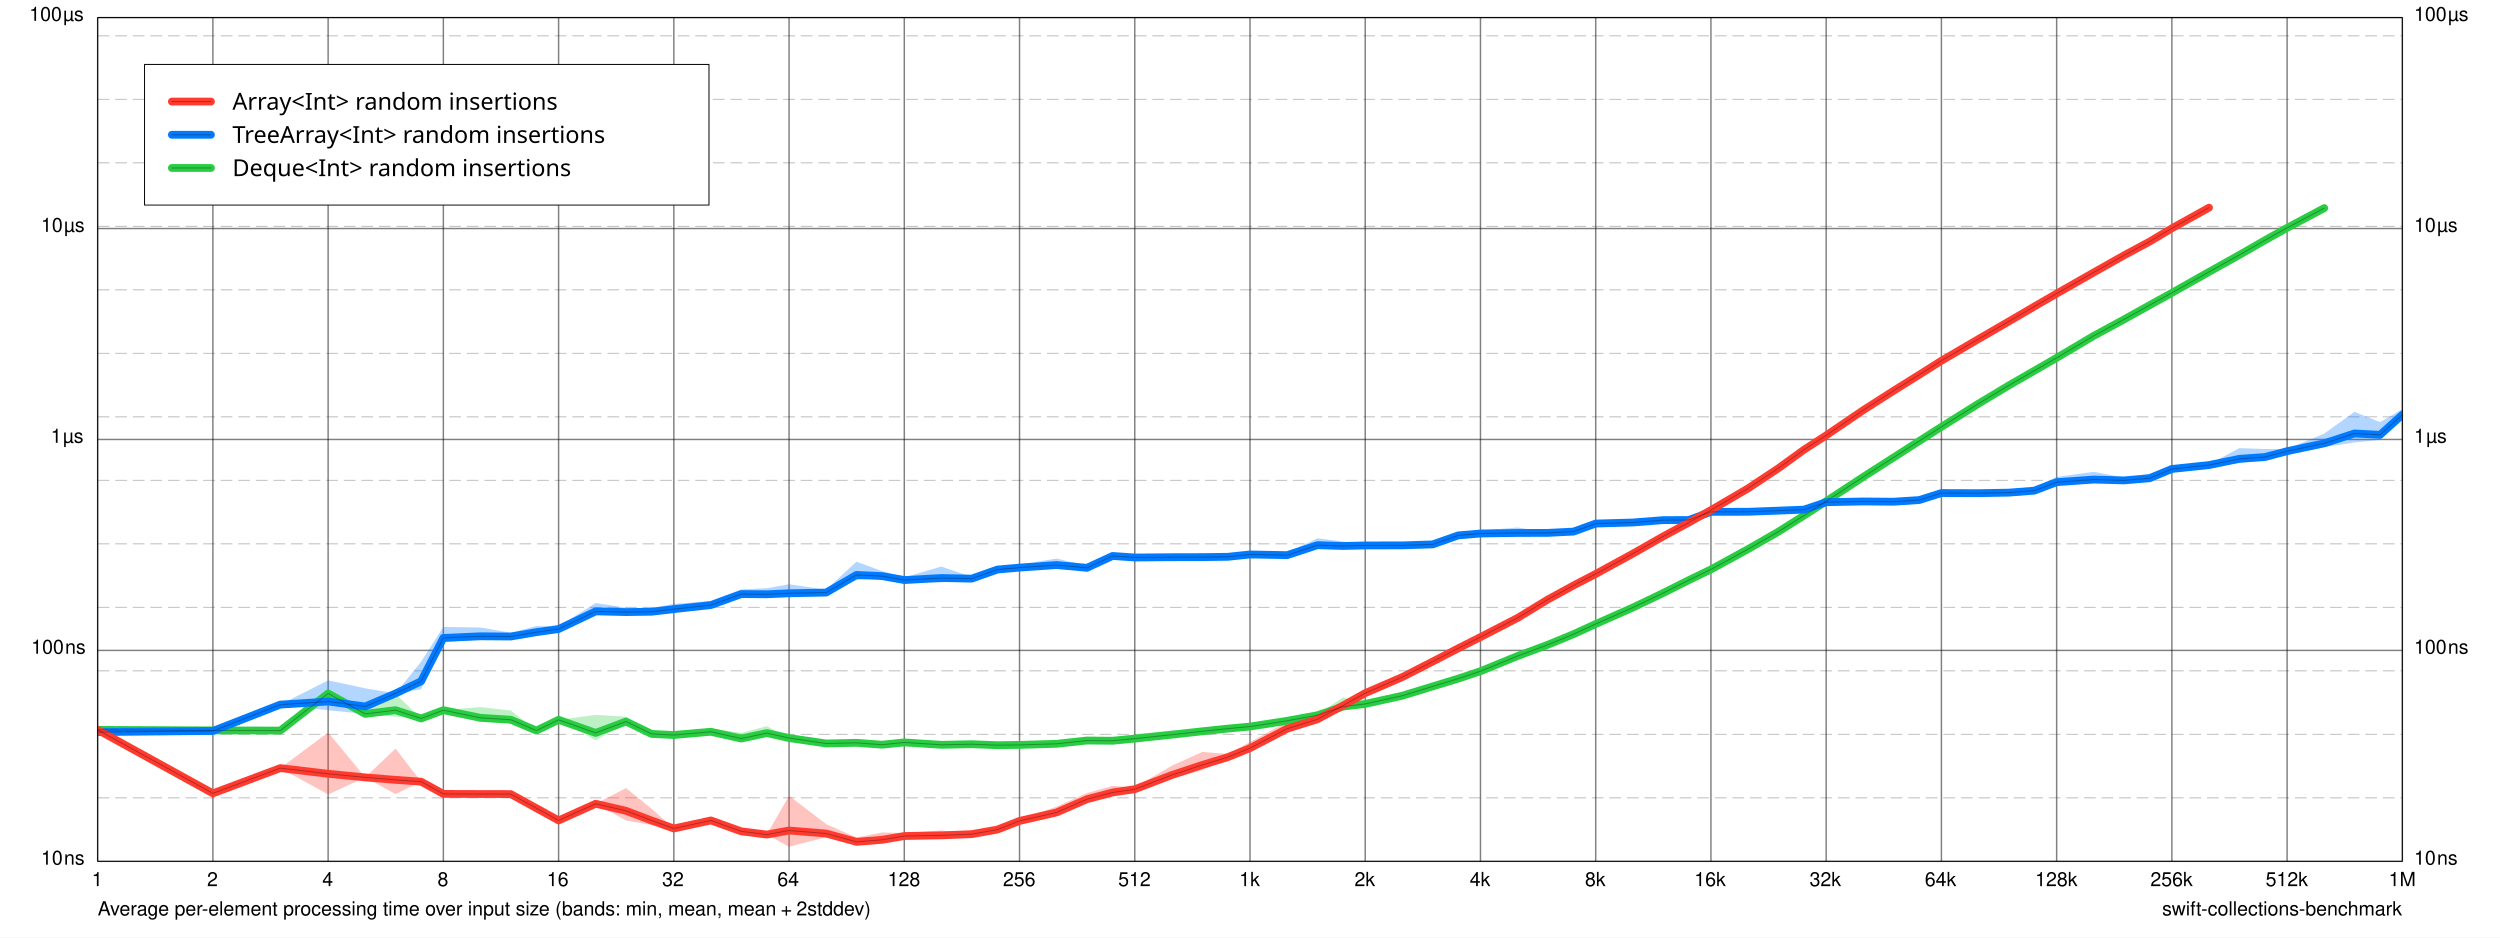
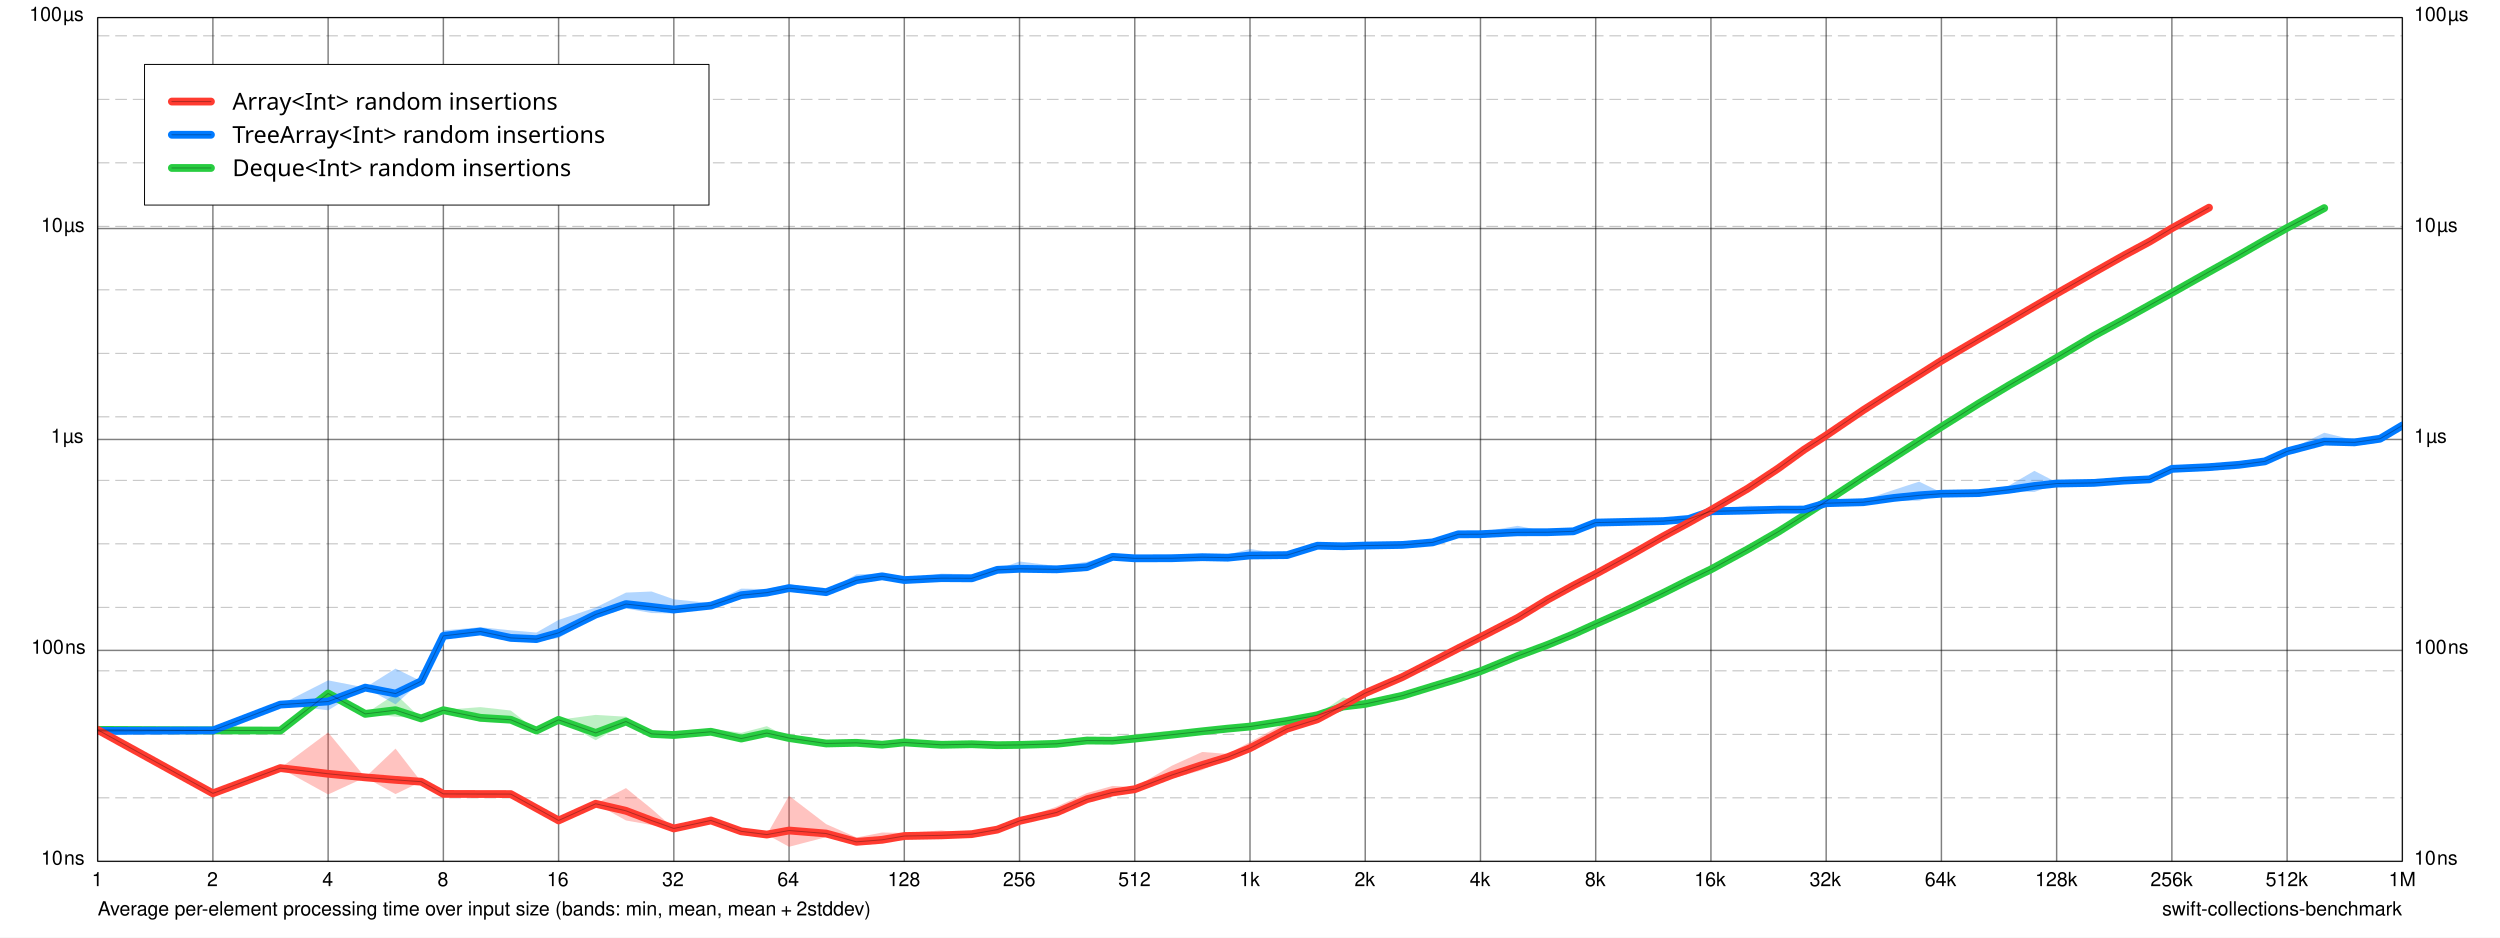
<svg xmlns="http://www.w3.org/2000/svg" xmlns:xlink="http://www.w3.org/1999/xlink" width="1280.0px" height="480.0px" viewBox="0.0 0.0 1280.0 480.0" version="1.1">
  <path d="M 0 0 L 0 480 L 1280 480 L 1280 0 z" fill="#FFFFFF" fill-opacity="1.0" stroke="none" />
  <text x="50" y="468.7" font-family="Helvetica" font-size="10" font-weight="normal" font-style="normal" fill="#000000" fill-opacity="1">Average per-element processing time over input size (bands: min, mean, mean + 2stddev)</text>
  <a xlink:href="https://github.com/apple/swift-collections-benchmark">
    <text x="1107" y="468.7" font-family="Helvetica" font-size="10" font-weight="normal" font-style="normal" fill="#000000" fill-opacity="1">swift-collections-benchmark</text>
  </a>
  <path d="M 50 9 L 50 441" fill="none" stroke-width="0.75" stroke="#000000" stroke-opacity="0.498" stroke-linecap="butt" stroke-linejoin="round" />
  <text x="47" y="453.7" font-family="Helvetica" font-size="10" font-weight="normal" font-style="normal" fill="#000000" fill-opacity="1">1</text>
  <path d="M 109 9 L 109 441" fill="none" stroke-width="0.75" stroke="#000000" stroke-opacity="0.498" stroke-linecap="butt" stroke-linejoin="round" />
  <text x="106" y="453.7" font-family="Helvetica" font-size="10" font-weight="normal" font-style="normal" fill="#000000" fill-opacity="1">2</text>
  <path d="M 168 9 L 168 441" fill="none" stroke-width="0.75" stroke="#000000" stroke-opacity="0.498" stroke-linecap="butt" stroke-linejoin="round" />
  <text x="165" y="453.7" font-family="Helvetica" font-size="10" font-weight="normal" font-style="normal" fill="#000000" fill-opacity="1">4</text>
  <path d="M 227 9 L 227 441" fill="none" stroke-width="0.75" stroke="#000000" stroke-opacity="0.498" stroke-linecap="butt" stroke-linejoin="round" />
  <text x="224" y="453.7" font-family="Helvetica" font-size="10" font-weight="normal" font-style="normal" fill="#000000" fill-opacity="1">8</text>
  <path d="M 286 9 L 286 441" fill="none" stroke-width="0.75" stroke="#000000" stroke-opacity="0.498" stroke-linecap="butt" stroke-linejoin="round" />
  <text x="280" y="453.7" font-family="Helvetica" font-size="10" font-weight="normal" font-style="normal" fill="#000000" fill-opacity="1">16</text>
  <path d="M 345 9 L 345 441" fill="none" stroke-width="0.75" stroke="#000000" stroke-opacity="0.498" stroke-linecap="butt" stroke-linejoin="round" />
  <text x="339" y="453.7" font-family="Helvetica" font-size="10" font-weight="normal" font-style="normal" fill="#000000" fill-opacity="1">32</text>
  <path d="M 404 9 L 404 441" fill="none" stroke-width="0.75" stroke="#000000" stroke-opacity="0.498" stroke-linecap="butt" stroke-linejoin="round" />
  <text x="398" y="453.7" font-family="Helvetica" font-size="10" font-weight="normal" font-style="normal" fill="#000000" fill-opacity="1">64</text>
  <path d="M 463 9 L 463 441" fill="none" stroke-width="0.75" stroke="#000000" stroke-opacity="0.498" stroke-linecap="butt" stroke-linejoin="round" />
  <text x="454.5" y="453.7" font-family="Helvetica" font-size="10" font-weight="normal" font-style="normal" fill="#000000" fill-opacity="1">128</text>
  <path d="M 522 9 L 522 441" fill="none" stroke-width="0.75" stroke="#000000" stroke-opacity="0.498" stroke-linecap="butt" stroke-linejoin="round" />
  <text x="513.5" y="453.7" font-family="Helvetica" font-size="10" font-weight="normal" font-style="normal" fill="#000000" fill-opacity="1">256</text>
  <path d="M 581 9 L 581 441" fill="none" stroke-width="0.75" stroke="#000000" stroke-opacity="0.498" stroke-linecap="butt" stroke-linejoin="round" />
  <text x="572.5" y="453.7" font-family="Helvetica" font-size="10" font-weight="normal" font-style="normal" fill="#000000" fill-opacity="1">512</text>
  <path d="M 640 9 L 640 441" fill="none" stroke-width="0.75" stroke="#000000" stroke-opacity="0.498" stroke-linecap="butt" stroke-linejoin="round" />
  <text x="634.5" y="453.7" font-family="Helvetica" font-size="10" font-weight="normal" font-style="normal" fill="#000000" fill-opacity="1">1k</text>
  <path d="M 699 9 L 699 441" fill="none" stroke-width="0.75" stroke="#000000" stroke-opacity="0.498" stroke-linecap="butt" stroke-linejoin="round" />
  <text x="693.5" y="453.7" font-family="Helvetica" font-size="10" font-weight="normal" font-style="normal" fill="#000000" fill-opacity="1">2k</text>
  <path d="M 758 9 L 758 441" fill="none" stroke-width="0.75" stroke="#000000" stroke-opacity="0.498" stroke-linecap="butt" stroke-linejoin="round" />
  <text x="752.5" y="453.7" font-family="Helvetica" font-size="10" font-weight="normal" font-style="normal" fill="#000000" fill-opacity="1">4k</text>
  <path d="M 817 9 L 817 441" fill="none" stroke-width="0.75" stroke="#000000" stroke-opacity="0.498" stroke-linecap="butt" stroke-linejoin="round" />
  <text x="811.5" y="453.7" font-family="Helvetica" font-size="10" font-weight="normal" font-style="normal" fill="#000000" fill-opacity="1">8k</text>
  <path d="M 876 9 L 876 441" fill="none" stroke-width="0.75" stroke="#000000" stroke-opacity="0.498" stroke-linecap="butt" stroke-linejoin="round" />
  <text x="867.5" y="453.7" font-family="Helvetica" font-size="10" font-weight="normal" font-style="normal" fill="#000000" fill-opacity="1">16k</text>
  <path d="M 935 9 L 935 441" fill="none" stroke-width="0.75" stroke="#000000" stroke-opacity="0.498" stroke-linecap="butt" stroke-linejoin="round" />
  <text x="926.5" y="453.7" font-family="Helvetica" font-size="10" font-weight="normal" font-style="normal" fill="#000000" fill-opacity="1">32k</text>
  <path d="M 994 9 L 994 441" fill="none" stroke-width="0.75" stroke="#000000" stroke-opacity="0.498" stroke-linecap="butt" stroke-linejoin="round" />
  <text x="985.5" y="453.7" font-family="Helvetica" font-size="10" font-weight="normal" font-style="normal" fill="#000000" fill-opacity="1">64k</text>
  <path d="M 1053 9 L 1053 441" fill="none" stroke-width="0.75" stroke="#000000" stroke-opacity="0.498" stroke-linecap="butt" stroke-linejoin="round" />
  <text x="1042" y="453.7" font-family="Helvetica" font-size="10" font-weight="normal" font-style="normal" fill="#000000" fill-opacity="1">128k</text>
  <path d="M 1112 9 L 1112 441" fill="none" stroke-width="0.75" stroke="#000000" stroke-opacity="0.498" stroke-linecap="butt" stroke-linejoin="round" />
  <text x="1101" y="453.7" font-family="Helvetica" font-size="10" font-weight="normal" font-style="normal" fill="#000000" fill-opacity="1">256k</text>
  <path d="M 1171 9 L 1171 441" fill="none" stroke-width="0.75" stroke="#000000" stroke-opacity="0.498" stroke-linecap="butt" stroke-linejoin="round" />
  <text x="1160" y="453.7" font-family="Helvetica" font-size="10" font-weight="normal" font-style="normal" fill="#000000" fill-opacity="1">512k</text>
  <path d="M 1230 9 L 1230 441" fill="none" stroke-width="0.75" stroke="#000000" stroke-opacity="0.498" stroke-linecap="butt" stroke-linejoin="round" />
  <text x="1223" y="453.7" font-family="Helvetica" font-size="10" font-weight="normal" font-style="normal" fill="#000000" fill-opacity="1">1M</text>
  <path d="M 50 441 L 1230 441" fill="none" stroke-width="0.75" stroke="#000000" stroke-opacity="0.498" stroke-linecap="butt" stroke-linejoin="round" />
  <text x="21" y="442.7" font-family="Helvetica" font-size="10" font-weight="normal" font-style="normal" fill="#000000" fill-opacity="1">10 ns</text>
  <text x="1236" y="442.7" font-family="Helvetica" font-size="10" font-weight="normal" font-style="normal" fill="#000000" fill-opacity="1">10 ns</text>
  <path d="M 50 333 L 1230 333" fill="none" stroke-width="0.75" stroke="#000000" stroke-opacity="0.498" stroke-linecap="butt" stroke-linejoin="round" />
  <text x="16" y="334.7" font-family="Helvetica" font-size="10" font-weight="normal" font-style="normal" fill="#000000" fill-opacity="1">100 ns</text>
  <text x="1236" y="334.7" font-family="Helvetica" font-size="10" font-weight="normal" font-style="normal" fill="#000000" fill-opacity="1">100 ns</text>
  <path d="M 50 225 L 1230 225" fill="none" stroke-width="0.75" stroke="#000000" stroke-opacity="0.498" stroke-linecap="butt" stroke-linejoin="round" />
  <text x="26" y="226.7" font-family="Helvetica" font-size="10" font-weight="normal" font-style="normal" fill="#000000" fill-opacity="1">1 µs</text>
  <text x="1236" y="226.7" font-family="Helvetica" font-size="10" font-weight="normal" font-style="normal" fill="#000000" fill-opacity="1">1 µs</text>
  <path d="M 50 117 L 1230 117" fill="none" stroke-width="0.75" stroke="#000000" stroke-opacity="0.498" stroke-linecap="butt" stroke-linejoin="round" />
  <text x="21" y="118.7" font-family="Helvetica" font-size="10" font-weight="normal" font-style="normal" fill="#000000" fill-opacity="1">10 µs</text>
  <text x="1236" y="118.7" font-family="Helvetica" font-size="10" font-weight="normal" font-style="normal" fill="#000000" fill-opacity="1">10 µs</text>
  <path d="M 50 9 L 1230 9" fill="none" stroke-width="0.75" stroke="#000000" stroke-opacity="0.498" stroke-linecap="butt" stroke-linejoin="round" />
  <text x="15" y="10.7" font-family="Helvetica" font-size="10" font-weight="normal" font-style="normal" fill="#000000" fill-opacity="1">100 µs</text>
  <text x="1236" y="10.7" font-family="Helvetica" font-size="10" font-weight="normal" font-style="normal" fill="#000000" fill-opacity="1">100 µs</text>
  <path d="M 50 408.49 L 1230 408.49" fill="none" stroke-width="0.5" stroke="#000000" stroke-opacity="0.259" stroke-linecap="butt" stroke-linejoin="round" stroke-dasharray="6 3" stroke-dashoffset="0" />
  <path d="M 50 375.98 L 1230 375.98" fill="none" stroke-width="0.5" stroke="#000000" stroke-opacity="0.259" stroke-linecap="butt" stroke-linejoin="round" stroke-dasharray="6 3" stroke-dashoffset="0" />
  <path d="M 50 343.47 L 1230 343.47" fill="none" stroke-width="0.5" stroke="#000000" stroke-opacity="0.259" stroke-linecap="butt" stroke-linejoin="round" stroke-dasharray="6 3" stroke-dashoffset="0" />
  <path d="M 50 310.96 L 1230 310.96" fill="none" stroke-width="0.5" stroke="#000000" stroke-opacity="0.259" stroke-linecap="butt" stroke-linejoin="round" stroke-dasharray="6 3" stroke-dashoffset="0" />
  <path d="M 50 278.44 L 1230 278.44" fill="none" stroke-width="0.5" stroke="#000000" stroke-opacity="0.259" stroke-linecap="butt" stroke-linejoin="round" stroke-dasharray="6 3" stroke-dashoffset="0" />
  <path d="M 50 245.93 L 1230 245.93" fill="none" stroke-width="0.5" stroke="#000000" stroke-opacity="0.259" stroke-linecap="butt" stroke-linejoin="round" stroke-dasharray="6 3" stroke-dashoffset="0" />
  <path d="M 50 213.42 L 1230 213.42" fill="none" stroke-width="0.5" stroke="#000000" stroke-opacity="0.259" stroke-linecap="butt" stroke-linejoin="round" stroke-dasharray="6 3" stroke-dashoffset="0" />
  <path d="M 50 180.91 L 1230 180.91" fill="none" stroke-width="0.5" stroke="#000000" stroke-opacity="0.259" stroke-linecap="butt" stroke-linejoin="round" stroke-dasharray="6 3" stroke-dashoffset="0" />
  <path d="M 50 148.4 L 1230 148.4" fill="none" stroke-width="0.5" stroke="#000000" stroke-opacity="0.259" stroke-linecap="butt" stroke-linejoin="round" stroke-dasharray="6 3" stroke-dashoffset="0" />
  <path d="M 50 115.89 L 1230 115.89" fill="none" stroke-width="0.5" stroke="#000000" stroke-opacity="0.259" stroke-linecap="butt" stroke-linejoin="round" stroke-dasharray="6 3" stroke-dashoffset="0" />
  <path d="M 50 83.376 L 1230 83.376" fill="none" stroke-width="0.5" stroke="#000000" stroke-opacity="0.259" stroke-linecap="butt" stroke-linejoin="round" stroke-dasharray="6 3" stroke-dashoffset="0" />
  <path d="M 50 50.865 L 1230 50.865" fill="none" stroke-width="0.5" stroke="#000000" stroke-opacity="0.259" stroke-linecap="butt" stroke-linejoin="round" stroke-dasharray="6 3" stroke-dashoffset="0" />
  <path d="M 50 18.354 L 1230 18.354" fill="none" stroke-width="0.5" stroke="#000000" stroke-opacity="0.259" stroke-linecap="butt" stroke-linejoin="round" stroke-dasharray="6 3" stroke-dashoffset="0" />
  <path d="M 74 33 L 74 105 L 363 105 L 363 33 z" fill="#FFFFFF" fill-opacity="1.0" stroke="none" />
  <clipPath id="clip-0">
    <path d="M 50 9 L 50 441 L 1230 441 L 1230 9 z" />
  </clipPath>
  <g clip-path="url(#clip-0)">
    <path d="M 50 373.69L 109 373.18L 143.51 374.06L 168 355.04L 186.99 365.51L 202.51 355.26L 215.63 367.85L 227 363.46L 245.99 362.04L 261.51 363.79L 274.63 373.94L 286 368.54L 304.99 366.02L 320.51 366.96L 333.63 375.77L 345 374.23L 363.99 373.04L 379.51 375.23L 392.63 371.79L 404 377.85L 422.99 379.71L 438.51 378.77L 451.63 379.92L 463 379.54L 481.99 380.38L 497.51 379.84L 510.63 380.85L 522 380.19L 540.99 379.89L 556.51 377.46L 569.63 377.64L 581 375.97L 599.99 374.04L 615.51 374.09L 628.63 371.98L 640 371.75L 658.99 369.06L 674.51 365.84L 687.63 357.07L 699 359.69L 717.99 354.78L 733.51 350.45L 746.63 346.89L 758 342.61L 776.99 335.48L 792.51 329.73L 805.63 323.24L 817 319.44L 835.99 310.62L 851.51 302.9L 864.63 297L 876 291.5L 894.99 280.81L 910.51 272.13L 923.63 263.37L 935 255.98L 953.99 243.97L 969.51 233.75L 982.63 225.32L 994 218.33L 1013 206.27L 1028.5 196.83L 1041.6 189.42L 1053 182.64L 1072 171.69L 1087.5 163.52L 1100.6 156.1L 1112 149.89L 1131 139.18L 1146.5 130.4L 1159.6 121.93L 1171 115.45L 1190 106.55L 1190 106.55L 1171 117.11L 1159.6 123.42L 1146.5 130.62L 1131 139.23L 1112 149.96L 1100.6 156.31L 1087.5 163.55L 1072 172.02L 1053 183.42L 1041.6 189.92L 1028.5 197.53L 1013 206.8L 994 218.61L 982.63 225.97L 969.51 234.4L 953.99 244.24L 935 256.86L 923.63 264.15L 910.51 272.27L 894.99 281.29L 876 291.54L 864.63 297.07L 851.51 303.91L 835.99 311.23L 817 319.51L 805.63 325.21L 792.51 330.23L 776.99 336.04L 758 344.03L 746.63 347.64L 733.51 351.79L 717.99 356.72L 699 360.67L 687.63 363.53L 674.51 366.34L 658.99 369.06L 640 372.09L 628.63 373.44L 615.51 374.55L 599.99 376.93L 581 378.99L 569.63 379.85L 556.51 379.77L 540.99 381.17L 522 381.82L 510.63 381.78L 497.51 381.46L 481.99 381.69L 463 380.32L 451.63 381.79L 438.51 380.88L 422.99 381L 404 377.88L 392.63 376.65L 379.51 379.21L 363.99 375.25L 345 377.09L 333.63 375.77L 320.51 370.32L 304.99 379L 286 368.54L 274.63 374.09L 261.51 370.28L 245.99 369.63L 227 363.67L 215.63 367.85L 202.51 366.94L 186.99 365.51L 168 355.04L 143.51 374.06L 109 374.25L 50 373.69" fill="#28CD41" fill-opacity="0.302" stroke="none" />
-     <path d="M 50 374.82L 109 374.25L 143.51 360.76L 168 348.34L 186.99 352.43L 202.51 355.04L 215.63 338.78L 227 320.97L 245.99 321.28L 261.51 323.95L 274.63 320.54L 286 320.73L 304.99 308.73L 320.51 311.17L 333.63 311.3L 345 309.2L 363.99 307.71L 379.51 301.74L 392.63 301.16L 404 299.13L 422.99 301.94L 438.51 287.56L 451.63 292.39L 463 295.61L 481.99 290.07L 497.51 295.41L 510.63 290.11L 522 289.06L 540.99 285.95L 556.51 289.78L 569.63 284.17L 581 284.05L 599.99 283.96L 615.51 285.11L 628.63 284.56L 640 283.1L 658.99 283.06L 674.51 275.61L 687.63 277.27L 699 278.28L 717.99 279.09L 733.51 278.06L 746.63 272.79L 758 271.59L 776.99 270.07L 792.51 272.53L 805.63 271.25L 817 266.59L 835.99 267.01L 851.51 266.09L 864.63 266.12L 876 261.1L 894.99 260.83L 910.51 260.97L 923.63 260.37L 935 256.7L 953.99 255.76L 969.51 256.77L 982.63 255.54L 994 250.8L 1013 251.94L 1028.5 251.47L 1041.6 249.49L 1053 244.18L 1072 241.56L 1087.5 244.51L 1100.6 242.53L 1112 238.23L 1131 237.79L 1146.5 229.44L 1159.6 229.88L 1171 229.89L 1190 222L 1205.5 210.87L 1218.6 216.16L 1230 209.47L 1230 213.39L 1218.6 225.17L 1205.5 226.56L 1190 228.88L 1171 231.4L 1159.6 235.57L 1146.5 237.04L 1131 238.22L 1112 240.78L 1100.6 245.7L 1087.5 246.5L 1072 247.01L 1053 247.86L 1041.6 251.83L 1028.5 252.5L 1013 252.71L 994 253.04L 982.63 256.2L 969.51 256.92L 953.99 257.1L 935 257.27L 923.63 261.13L 910.51 261.63L 894.99 262.46L 876 262.42L 864.63 266.29L 851.51 266.38L 835.99 267.7L 817 268.59L 805.63 272.51L 792.51 272.94L 776.99 273.92L 758 273.72L 746.63 274.61L 733.51 278.97L 717.99 279.28L 699 279.61L 687.63 280.36L 674.51 280.44L 658.99 284.66L 640 284.17L 628.63 285.26L 615.51 285.3L 599.99 285.76L 581 285.95L 569.63 284.82L 556.51 291.07L 540.99 290.54L 522 291.17L 510.63 292.16L 497.51 296.57L 481.99 298.22L 463 297.49L 451.63 295.89L 438.51 297.04L 422.99 303.91L 404 305.51L 392.63 305.42L 379.51 305.06L 363.99 310.53L 345 312.85L 333.63 313.89L 320.51 314.2L 304.99 314.63L 286 322.53L 274.63 324.81L 261.51 326.61L 245.99 327.48L 227 328.8L 215.63 352.9L 202.51 355.04L 186.99 365.51L 168 363.67L 143.51 360.76L 109 374.25L 50 374.82" fill="#007AFF" fill-opacity="0.302" stroke="none" />
+     <path d="M 50 372.68L 109 373.18L 143.51 360.76L 168 348.34L 186.99 352.06L 202.51 342.32L 215.63 348.78L 227 322.75L 245.99 321.15L 261.51 322.73L 274.63 323.87L 286 317.4L 304.99 311.03L 320.51 303.41L 333.63 302.85L 345 306.85L 363.99 308.83L 379.51 301.38L 392.63 301.62L 404 299L 422.99 302.64L 438.51 294.1L 451.63 293.66L 463 296.59L 481.99 293.71L 497.51 294.05L 510.63 291.46L 522 287.48L 540.99 289.85L 556.51 287.66L 569.63 284.08L 581 285.35L 599.99 283.92L 615.51 284.59L 628.63 283.89L 640 281.1L 658.99 283.9L 674.51 278.98L 687.63 278.49L 699 278.9L 717.99 277.74L 733.51 277.14L 746.63 272.53L 758 272.47L 776.99 269.21L 792.51 272.37L 805.63 271.87L 817 267.44L 835.99 266.8L 851.51 266.34L 864.63 263.88L 876 260.96L 894.99 258.95L 910.51 259.24L 923.63 260.24L 935 256.94L 953.99 256.08L 969.51 250.87L 982.63 246.6L 994 252.15L 1013 252.14L 1028.5 248.69L 1041.6 241.07L 1053 246.99L 1072 246.62L 1087.5 244.8L 1100.6 245.09L 1112 238.02L 1131 238.31L 1146.5 237.37L 1159.6 235.26L 1171 230.84L 1190 221.56L 1205.5 225.37L 1218.6 223.86L 1230 216.76L 1230 218.23L 1218.6 224.91L 1205.5 226.89L 1190 227.81L 1171 231.21L 1159.6 236.57L 1146.5 238.17L 1131 239.47L 1112 240.81L 1100.6 245.55L 1087.5 246.52L 1072 247.47L 1053 247.78L 1041.6 251.89L 1028.5 251.53L 1013 252.58L 994 253.02L 982.63 256.35L 969.51 256.5L 953.99 257.51L 935 257.88L 923.63 261.14L 910.51 261.57L 894.99 262.32L 876 262.08L 864.63 266.38L 851.51 266.97L 835.99 267.27L 817 267.61L 805.63 272.08L 792.51 272.53L 776.99 273.76L 758 273.89L 746.63 273.94L 733.51 277.89L 717.99 279.46L 699 279.48L 687.63 280.12L 674.51 279.56L 658.99 284.31L 640 285.64L 628.63 286.12L 615.51 285.52L 599.99 286.49L 581 286.04L 569.63 285.45L 556.51 291.36L 540.99 292.1L 522 292.63L 510.63 291.87L 497.51 296.85L 481.99 296.85L 463 297.13L 451.63 295.57L 438.51 298.18L 422.99 303.38L 404 301.91L 392.63 304.08L 379.51 305.97L 363.99 310.53L 345 314.06L 333.63 313.88L 320.51 311.55L 304.99 315.98L 286 326.62L 274.63 328.47L 261.51 328.07L 245.99 324.1L 227 326.6L 215.63 348.78L 202.51 360.62L 186.99 352.06L 168 363.67L 143.51 360.76L 109 374.25L 50 374.82" fill="#007AFF" fill-opacity="0.302" stroke="none" />
    <path d="M 50 373.69L 109 406.2L 143.51 393.27L 168 374.99L 186.99 398.02L 202.51 383.28L 215.63 400.22L 227 406.48L 245.99 406.22L 261.51 406.57L 274.63 413.8L 286 420.07L 304.99 411.52L 320.51 403.5L 333.63 414.14L 345 424.18L 363.99 420.07L 379.51 425.64L 392.63 427.3L 404 407.44L 422.99 421.95L 438.51 428.79L 451.63 426.25L 463 426.45L 481.99 425.18L 497.51 427.05L 510.63 423.03L 522 419.62L 540.99 413.01L 556.51 406.03L 569.63 402.38L 581 403.1L 599.99 392.02L 615.51 385.01L 628.63 386.01L 640 379.93L 658.99 369.6L 674.51 365.09L 687.63 360.63L 699 354.12L 717.99 345.65L 733.51 338.63L 746.63 329.78L 758 325.8L 776.99 315.33L 792.51 306.41L 805.63 299.48L 817 293.81L 835.99 282.37L 851.51 273.9L 864.63 267.2L 876 260.48L 894.99 249.64L 910.51 239.45L 923.63 229.77L 935 222.79L 953.99 209.87L 969.51 199.58L 982.63 191.35L 994 184.37L 1013 173.45L 1028.5 164.35L 1041.6 156.57L 1053 149.95L 1072 139.25L 1087.5 130.13L 1100.6 123.55L 1112 115.63L 1131 106.33L 1131 106.33L 1112 117.32L 1100.6 123.75L 1087.5 130.95L 1072 139.56L 1053 150.44L 1041.6 157.04L 1028.5 164.67L 1013 173.62L 994 184.82L 982.63 192.07L 969.51 200.25L 953.99 210.03L 935 222.95L 923.63 230.44L 910.51 239.89L 894.99 250.2L 876 261.41L 864.63 267.69L 851.51 274.92L 835.99 283.88L 817 293.87L 805.63 299.85L 792.51 307.11L 776.99 316.77L 758 326.33L 746.63 332.71L 733.51 338.76L 717.99 347.03L 699 355.14L 687.63 361.43L 674.51 369.44L 658.99 374.43L 640 384.2L 628.63 388.26L 615.51 394.29L 599.99 398.64L 581 404.43L 569.63 406.99L 556.51 410.39L 540.99 417.04L 522 420.56L 510.63 425.38L 497.51 427.09L 481.99 428.63L 463 428.61L 451.63 431.38L 438.51 431.84L 422.99 428.6L 404 433.56L 392.63 427.3L 379.51 425.64L 363.99 420.07L 345 424.18L 333.63 422.43L 320.51 420.07L 304.99 411.52L 286 420.07L 274.63 413.8L 261.51 406.57L 245.99 406.65L 227 406.48L 215.63 400.22L 202.51 406.57L 186.99 398.02L 168 406.76L 143.51 393.27L 109 406.2L 50 373.69" fill="#FF3B30" fill-opacity="0.302" stroke="none" />
    <path d="M 50 373.69L 109 373.97L 143.51 374.06L 168 355.04L 186.99 365.51L 202.51 363.6L 215.63 367.85L 227 363.62L 245.99 367.52L 261.51 368.5L 274.63 374.05L 286 368.54L 304.99 375.25L 320.51 369.42L 333.63 375.77L 345 376.33L 363.99 374.66L 379.51 378.14L 392.63 375.33L 404 377.88L 422.99 380.66L 438.51 380.32L 451.63 381.29L 463 380.12L 481.99 381.34L 497.51 381.03L 510.63 381.54L 522 381.39L 540.99 380.83L 556.51 379.15L 569.63 379.26L 581 378.18L 599.99 376.16L 615.51 374.43L 628.63 373.05L 640 372L 658.99 369.06L 674.51 366.21L 687.63 361.76L 699 360.41L 717.99 356.21L 733.51 351.44L 746.63 347.45L 758 343.65L 776.99 335.89L 792.51 330.1L 805.63 324.69L 817 319.49L 835.99 311.07L 851.51 303.64L 864.63 297.05L 876 291.53L 894.99 281.16L 910.51 272.23L 923.63 263.95L 935 256.63L 953.99 244.17L 969.51 234.23L 982.63 225.8L 994 218.54L 1013 206.66L 1028.5 197.35L 1041.6 189.79L 1053 183.22L 1072 171.94L 1087.5 163.54L 1100.6 156.25L 1112 149.94L 1131 139.22L 1146.5 130.56L 1159.6 123.02L 1171 116.67L 1190 106.55" fill="none" stroke-width="4" stroke="#28CD41" stroke-opacity="1" stroke-linecap="round" stroke-linejoin="round" />
-     <path d="M 50 374.82L 109 374.25L 143.51 360.76L 168 359.16L 186.99 361.73L 202.51 355.04L 215.63 348.78L 227 326.62L 245.99 325.78L 261.51 325.9L 274.63 323.66L 286 322.06L 304.99 313.02L 320.51 313.39L 333.63 313.2L 345 311.87L 363.99 309.78L 379.51 304.17L 392.63 304.27L 404 303.76L 422.99 303.39L 438.51 294.37L 451.63 294.95L 463 296.99L 481.99 295.95L 497.51 296.26L 510.63 291.62L 522 290.61L 540.99 289.3L 556.51 290.73L 569.63 284.65L 581 285.44L 599.99 285.29L 615.51 285.25L 628.63 285.08L 640 283.89L 658.99 284.24L 674.51 279.13L 687.63 279.54L 699 279.26L 717.99 279.23L 733.51 278.73L 746.63 274.12L 758 273.15L 776.99 272.88L 792.51 272.83L 805.63 272.18L 817 268.06L 835.99 267.52L 851.51 266.31L 864.63 266.24L 876 262.07L 894.99 262.03L 910.51 261.45L 923.63 260.93L 935 257.12L 953.99 256.75L 969.51 256.88L 982.63 256.03L 994 252.44L 1013 252.51L 1028.5 252.23L 1041.6 251.21L 1053 246.87L 1072 245.53L 1087.5 245.97L 1100.6 244.85L 1112 240.1L 1131 238.11L 1146.5 234.93L 1159.6 234.02L 1171 231L 1190 226.98L 1205.5 221.93L 1218.6 222.64L 1230 212.34" fill="none" stroke-width="4" stroke="#007AFF" stroke-opacity="1" stroke-linecap="round" stroke-linejoin="round" />
+     <path d="M 50 374.25L 109 373.97L 143.51 360.76L 168 359.16L 186.99 352.06L 202.51 355.11L 215.63 348.78L 227 325.56L 245.99 323.31L 261.51 326.61L 274.63 327.22L 286 324.03L 304.99 314.64L 320.51 309.28L 333.63 310.74L 345 312.07L 363.99 310.08L 379.51 304.72L 392.63 303.42L 404 301.13L 422.99 303.19L 438.51 297.08L 451.63 295.07L 463 296.99L 481.99 296.01L 497.51 296.1L 510.63 291.76L 522 291.23L 540.99 291.5L 556.51 290.37L 569.63 285.09L 581 285.86L 599.99 285.81L 615.51 285.28L 628.63 285.53L 640 284.41L 658.99 284.21L 674.51 279.41L 687.63 279.69L 699 279.33L 717.99 279L 733.51 277.7L 746.63 273.57L 758 273.51L 776.99 272.53L 792.51 272.49L 805.63 272.03L 817 267.57L 835.99 267.15L 851.51 266.8L 864.63 265.71L 876 261.78L 894.99 261.41L 910.51 260.95L 923.63 260.91L 935 257.64L 953.99 257.13L 969.51 254.96L 982.63 253.6L 994 252.79L 1013 252.47L 1028.5 250.77L 1041.6 248.82L 1053 247.58L 1072 247.24L 1087.5 246.07L 1100.6 245.43L 1112 240.06L 1131 239.17L 1146.5 237.96L 1159.6 236.23L 1171 231.11L 1190 226.1L 1205.5 226.49L 1218.6 224.63L 1230 217.84" fill="none" stroke-width="4" stroke="#007AFF" stroke-opacity="1" stroke-linecap="round" stroke-linejoin="round" />
    <path d="M 50 373.69L 109 406.2L 143.51 393.27L 168 396.18L 186.99 398.02L 202.51 399.29L 215.63 400.22L 227 406.48L 245.99 406.54L 261.51 406.57L 274.63 413.8L 286 420.07L 304.99 411.52L 320.51 415.14L 333.63 420.12L 345 424.18L 363.99 420.07L 379.51 425.64L 392.63 427.3L 404 425.22L 422.99 426.77L 438.51 431.02L 451.63 429.98L 463 428.04L 481.99 427.7L 497.51 427.08L 510.63 424.76L 522 420.31L 540.99 415.96L 556.51 409.21L 569.63 405.74L 581 404.08L 599.99 396.82L 615.51 391.68L 628.63 387.66L 640 383.05L 658.99 373.12L 674.51 368.27L 687.63 361.22L 699 354.87L 717.99 346.66L 733.51 338.73L 746.63 331.93L 758 326.19L 776.99 316.39L 792.51 306.93L 805.63 299.75L 817 293.85L 835.99 283.48L 851.51 274.65L 864.63 267.56L 876 261.17L 894.99 250.06L 910.51 239.77L 923.63 230.26L 935 222.91L 953.99 209.99L 969.51 200.07L 982.63 191.88L 994 184.7L 1013 173.58L 1028.5 164.59L 1041.6 156.92L 1053 150.31L 1072 139.48L 1087.5 130.74L 1100.6 123.7L 1112 116.88L 1131 106.33" fill="none" stroke-width="4" stroke="#FF3B30" stroke-opacity="1" stroke-linecap="round" stroke-linejoin="round" />
    <path d="M 50 373.69L 109 373.97L 143.51 374.06L 168 355.04L 186.99 365.51L 202.51 363.6L 215.63 367.85L 227 363.62L 245.99 367.52L 261.51 368.5L 274.63 374.05L 286 368.54L 304.99 375.25L 320.51 369.42L 333.63 375.77L 345 376.33L 363.99 374.66L 379.51 378.14L 392.63 375.33L 404 377.88L 422.99 380.66L 438.51 380.32L 451.63 381.29L 463 380.12L 481.99 381.34L 497.51 381.03L 510.63 381.54L 522 381.39L 540.99 380.83L 556.51 379.15L 569.63 379.26L 581 378.18L 599.99 376.16L 615.51 374.43L 628.63 373.05L 640 372L 658.99 369.06L 674.51 366.21L 687.63 361.76L 699 360.41L 717.99 356.21L 733.51 351.44L 746.63 347.45L 758 343.65L 776.99 335.89L 792.51 330.1L 805.63 324.69L 817 319.49L 835.99 311.07L 851.51 303.64L 864.63 297.05L 876 291.53L 894.99 281.16L 910.51 272.23L 923.63 263.95L 935 256.63L 953.99 244.17L 969.51 234.23L 982.63 225.8L 994 218.54L 1013 206.66L 1028.5 197.35L 1041.6 189.79L 1053 183.22L 1072 171.94L 1087.5 163.54L 1100.6 156.25L 1112 149.94L 1131 139.22L 1146.5 130.56L 1159.6 123.02L 1171 116.67L 1190 106.55" fill="none" stroke-width="0.5" stroke="#000000" stroke-opacity="0.302" stroke-linecap="round" stroke-linejoin="round" />
-     <path d="M 50 374.82L 109 374.25L 143.51 360.76L 168 359.16L 186.99 361.73L 202.51 355.04L 215.63 348.78L 227 326.62L 245.99 325.78L 261.51 325.9L 274.63 323.66L 286 322.06L 304.99 313.02L 320.51 313.39L 333.63 313.2L 345 311.87L 363.99 309.78L 379.51 304.17L 392.63 304.27L 404 303.76L 422.99 303.39L 438.51 294.37L 451.63 294.95L 463 296.99L 481.99 295.95L 497.51 296.26L 510.63 291.62L 522 290.61L 540.99 289.3L 556.51 290.73L 569.63 284.65L 581 285.44L 599.99 285.29L 615.51 285.25L 628.63 285.08L 640 283.89L 658.99 284.24L 674.51 279.13L 687.63 279.54L 699 279.26L 717.99 279.23L 733.51 278.73L 746.63 274.12L 758 273.15L 776.99 272.88L 792.51 272.83L 805.63 272.18L 817 268.06L 835.99 267.52L 851.51 266.31L 864.63 266.24L 876 262.07L 894.99 262.03L 910.51 261.45L 923.63 260.93L 935 257.12L 953.99 256.75L 969.51 256.88L 982.63 256.03L 994 252.44L 1013 252.51L 1028.5 252.23L 1041.6 251.21L 1053 246.87L 1072 245.53L 1087.5 245.97L 1100.6 244.85L 1112 240.1L 1131 238.11L 1146.5 234.93L 1159.6 234.02L 1171 231L 1190 226.98L 1205.5 221.93L 1218.6 222.64L 1230 212.34" fill="none" stroke-width="0.5" stroke="#000000" stroke-opacity="0.302" stroke-linecap="round" stroke-linejoin="round" />
+     <path d="M 50 374.25L 109 373.97L 143.51 360.76L 168 359.16L 186.99 352.06L 202.51 355.11L 215.63 348.78L 227 325.56L 245.99 323.31L 261.51 326.61L 274.63 327.22L 286 324.03L 304.99 314.64L 320.51 309.28L 333.63 310.74L 345 312.07L 363.99 310.08L 379.51 304.72L 392.63 303.42L 404 301.13L 422.99 303.19L 438.51 297.08L 451.63 295.07L 463 296.99L 481.99 296.01L 497.51 296.1L 510.63 291.76L 522 291.23L 540.99 291.5L 556.51 290.37L 569.63 285.09L 581 285.86L 599.99 285.81L 615.51 285.28L 628.63 285.53L 640 284.41L 658.99 284.21L 674.51 279.41L 687.63 279.69L 699 279.33L 717.99 279L 733.51 277.7L 746.63 273.57L 758 273.51L 776.99 272.53L 792.51 272.49L 805.63 272.03L 817 267.57L 835.99 267.15L 851.51 266.8L 864.63 265.71L 876 261.78L 894.99 261.41L 910.51 260.95L 923.63 260.91L 935 257.64L 953.99 257.13L 969.51 254.96L 982.63 253.6L 994 252.79L 1013 252.47L 1028.5 250.77L 1041.6 248.82L 1053 247.58L 1072 247.24L 1087.5 246.07L 1100.6 245.43L 1112 240.06L 1131 239.17L 1146.5 237.96L 1159.6 236.23L 1171 231.11L 1190 226.1L 1205.5 226.49L 1218.6 224.63L 1230 217.84" fill="none" stroke-width="0.5" stroke="#000000" stroke-opacity="0.302" stroke-linecap="round" stroke-linejoin="round" />
    <path d="M 50 373.69L 109 406.2L 143.51 393.27L 168 396.18L 186.99 398.02L 202.51 399.29L 215.63 400.22L 227 406.48L 245.99 406.54L 261.51 406.57L 274.63 413.8L 286 420.07L 304.99 411.52L 320.51 415.14L 333.63 420.12L 345 424.18L 363.99 420.07L 379.51 425.64L 392.63 427.3L 404 425.22L 422.99 426.77L 438.51 431.02L 451.63 429.98L 463 428.04L 481.99 427.7L 497.51 427.08L 510.63 424.76L 522 420.31L 540.99 415.96L 556.51 409.21L 569.63 405.74L 581 404.08L 599.99 396.82L 615.51 391.68L 628.63 387.66L 640 383.05L 658.99 373.12L 674.51 368.27L 687.63 361.22L 699 354.87L 717.99 346.66L 733.51 338.73L 746.63 331.93L 758 326.19L 776.99 316.39L 792.51 306.93L 805.63 299.75L 817 293.85L 835.99 283.48L 851.51 274.65L 864.63 267.56L 876 261.17L 894.99 250.06L 910.51 239.77L 923.63 230.26L 935 222.91L 953.99 209.99L 969.51 200.07L 982.63 191.88L 994 184.7L 1013 173.58L 1028.5 164.59L 1041.6 156.92L 1053 150.31L 1072 139.48L 1087.5 130.74L 1100.6 123.7L 1112 116.88L 1131 106.33" fill="none" stroke-width="0.5" stroke="#000000" stroke-opacity="0.302" stroke-linecap="round" stroke-linejoin="round" />
  </g>
  <path d="M 74 33 L 74 105 L 363 105 L 363 33 z" fill="#FFFFFF" fill-opacity="0.702" stroke-width="0.5" stroke="#000000" stroke-opacity="1" stroke-linecap="round" stroke-linejoin="round" />
  <path d="M 88 52 L 108 52" fill="none" stroke-width="4" stroke="#FF3B30" stroke-opacity="1" stroke-linecap="round" stroke-linejoin="round" />
  <path d="M 88 52 L 108 52" fill="none" stroke-width="0.5" stroke="#000000" stroke-opacity="0.302" stroke-linecap="round" stroke-linejoin="round" />
  <text x="119" y="56.17" font-family="Menlo" font-size="12" font-weight="normal" font-style="normal" fill="#000000" fill-opacity="1">Array&lt;Int&gt; random insertions</text>
  <path d="M 88 69 L 108 69" fill="none" stroke-width="4" stroke="#007AFF" stroke-opacity="1" stroke-linecap="round" stroke-linejoin="round" />
  <path d="M 88 69 L 108 69" fill="none" stroke-width="0.5" stroke="#000000" stroke-opacity="0.302" stroke-linecap="round" stroke-linejoin="round" />
  <text x="119" y="73.17" font-family="Menlo" font-size="12" font-weight="normal" font-style="normal" fill="#000000" fill-opacity="1">TreeArray&lt;Int&gt; random insertions</text>
  <path d="M 88 86 L 108 86" fill="none" stroke-width="4" stroke="#28CD41" stroke-opacity="1" stroke-linecap="round" stroke-linejoin="round" />
  <path d="M 88 86 L 108 86" fill="none" stroke-width="0.5" stroke="#000000" stroke-opacity="0.302" stroke-linecap="round" stroke-linejoin="round" />
  <text x="119" y="90.17" font-family="Menlo" font-size="12" font-weight="normal" font-style="normal" fill="#000000" fill-opacity="1">Deque&lt;Int&gt; random insertions</text>
  <path d="M 50 9 L 50 441 L 1230 441 L 1230 9 z" fill="none" stroke-width="0.5" stroke="#000000" stroke-opacity="1" stroke-linecap="round" stroke-linejoin="round" />
</svg>
